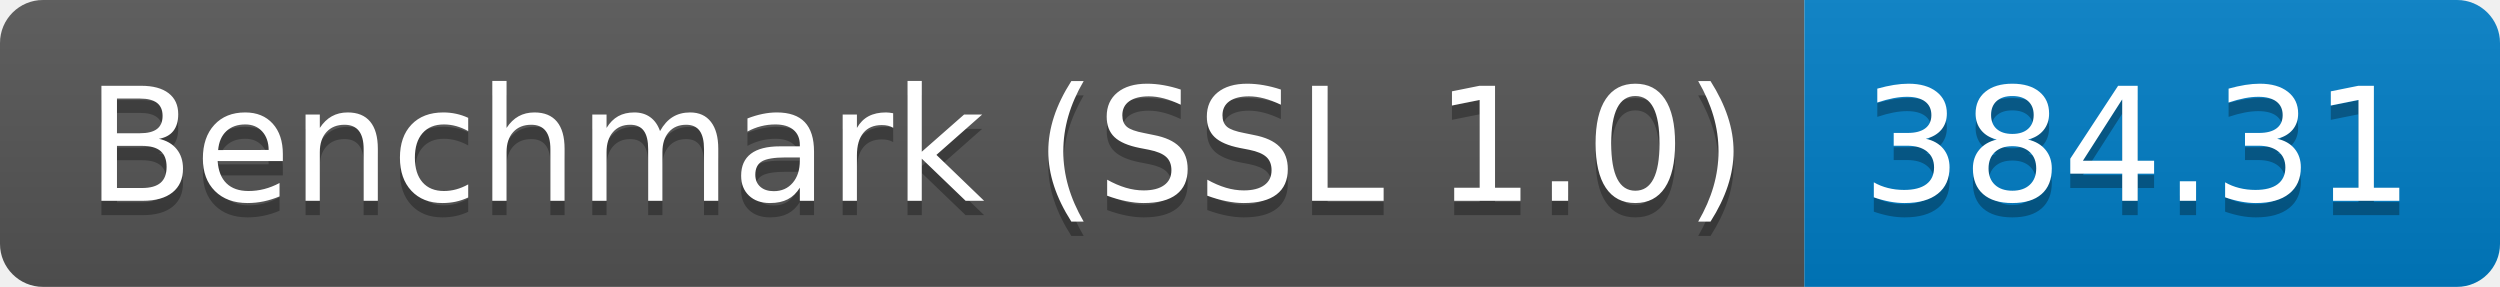
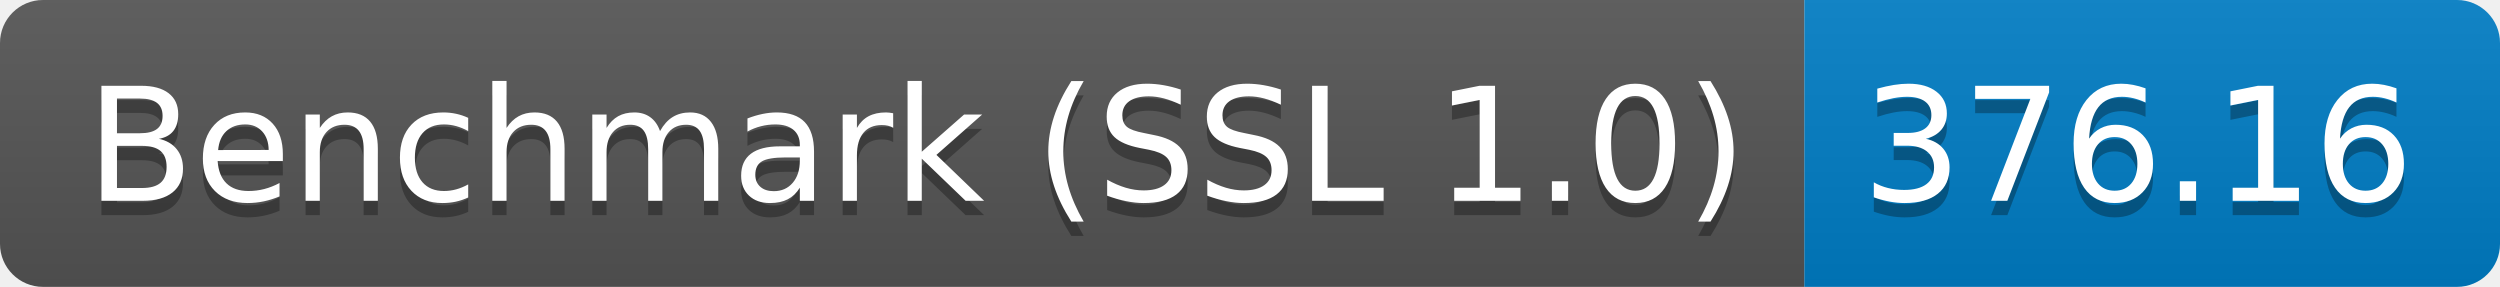
<svg xmlns="http://www.w3.org/2000/svg" height="20" width="174.3">
  <linearGradient id="smooth" x2="0" y2="100%">
    <stop offset="0" stop-color="#bbb" stop-opacity=".1" />
    <stop offset="1" stop-opacity=".1" />
  </linearGradient>
  <clipPath id="round">
    <rect fill="#fff" height="20" rx="3" width="174.3" />
  </clipPath>
  <g clip-path="url(#round)">
    <rect fill="#555" height="20" width="125.8" />
    <rect fill="#007ec6" height="20" width="48.5" x="125.8" />
    <rect fill="url(#smooth)" height="20" width="174.3" />
  </g>
  <g fill="#fff" font-family="DejaVu Sans,Verdana,Geneva,sans-serif" font-size="110" text-anchor="middle">
    <text fill="#010101" fill-opacity=".3" lengthAdjust="spacing" textLength="1158.0" transform="scale(0.1)" x="639.0" y="150">Benchmark (SSL 1.0)</text>
    <text lengthAdjust="spacing" textLength="1158.0" transform="scale(0.1)" x="639.0" y="140">Benchmark (SSL 1.0)</text>
-     <text fill="#010101" fill-opacity=".3" lengthAdjust="spacing" textLength="385.0" transform="scale(0.1)" x="1490.5" y="150">384.31</text>
-     <text lengthAdjust="spacing" textLength="385.0" transform="scale(0.1)" x="1490.5" y="140">384.31</text>
+     <text fill="#010101" fill-opacity=".3" lengthAdjust="spacing" textLength="385.0" transform="scale(0.1)" x="1490.5" y="150">376.16</text>
+     <text lengthAdjust="spacing" textLength="385.0" transform="scale(0.1)" x="1490.5" y="140">376.16</text>
  </g>
</svg>
